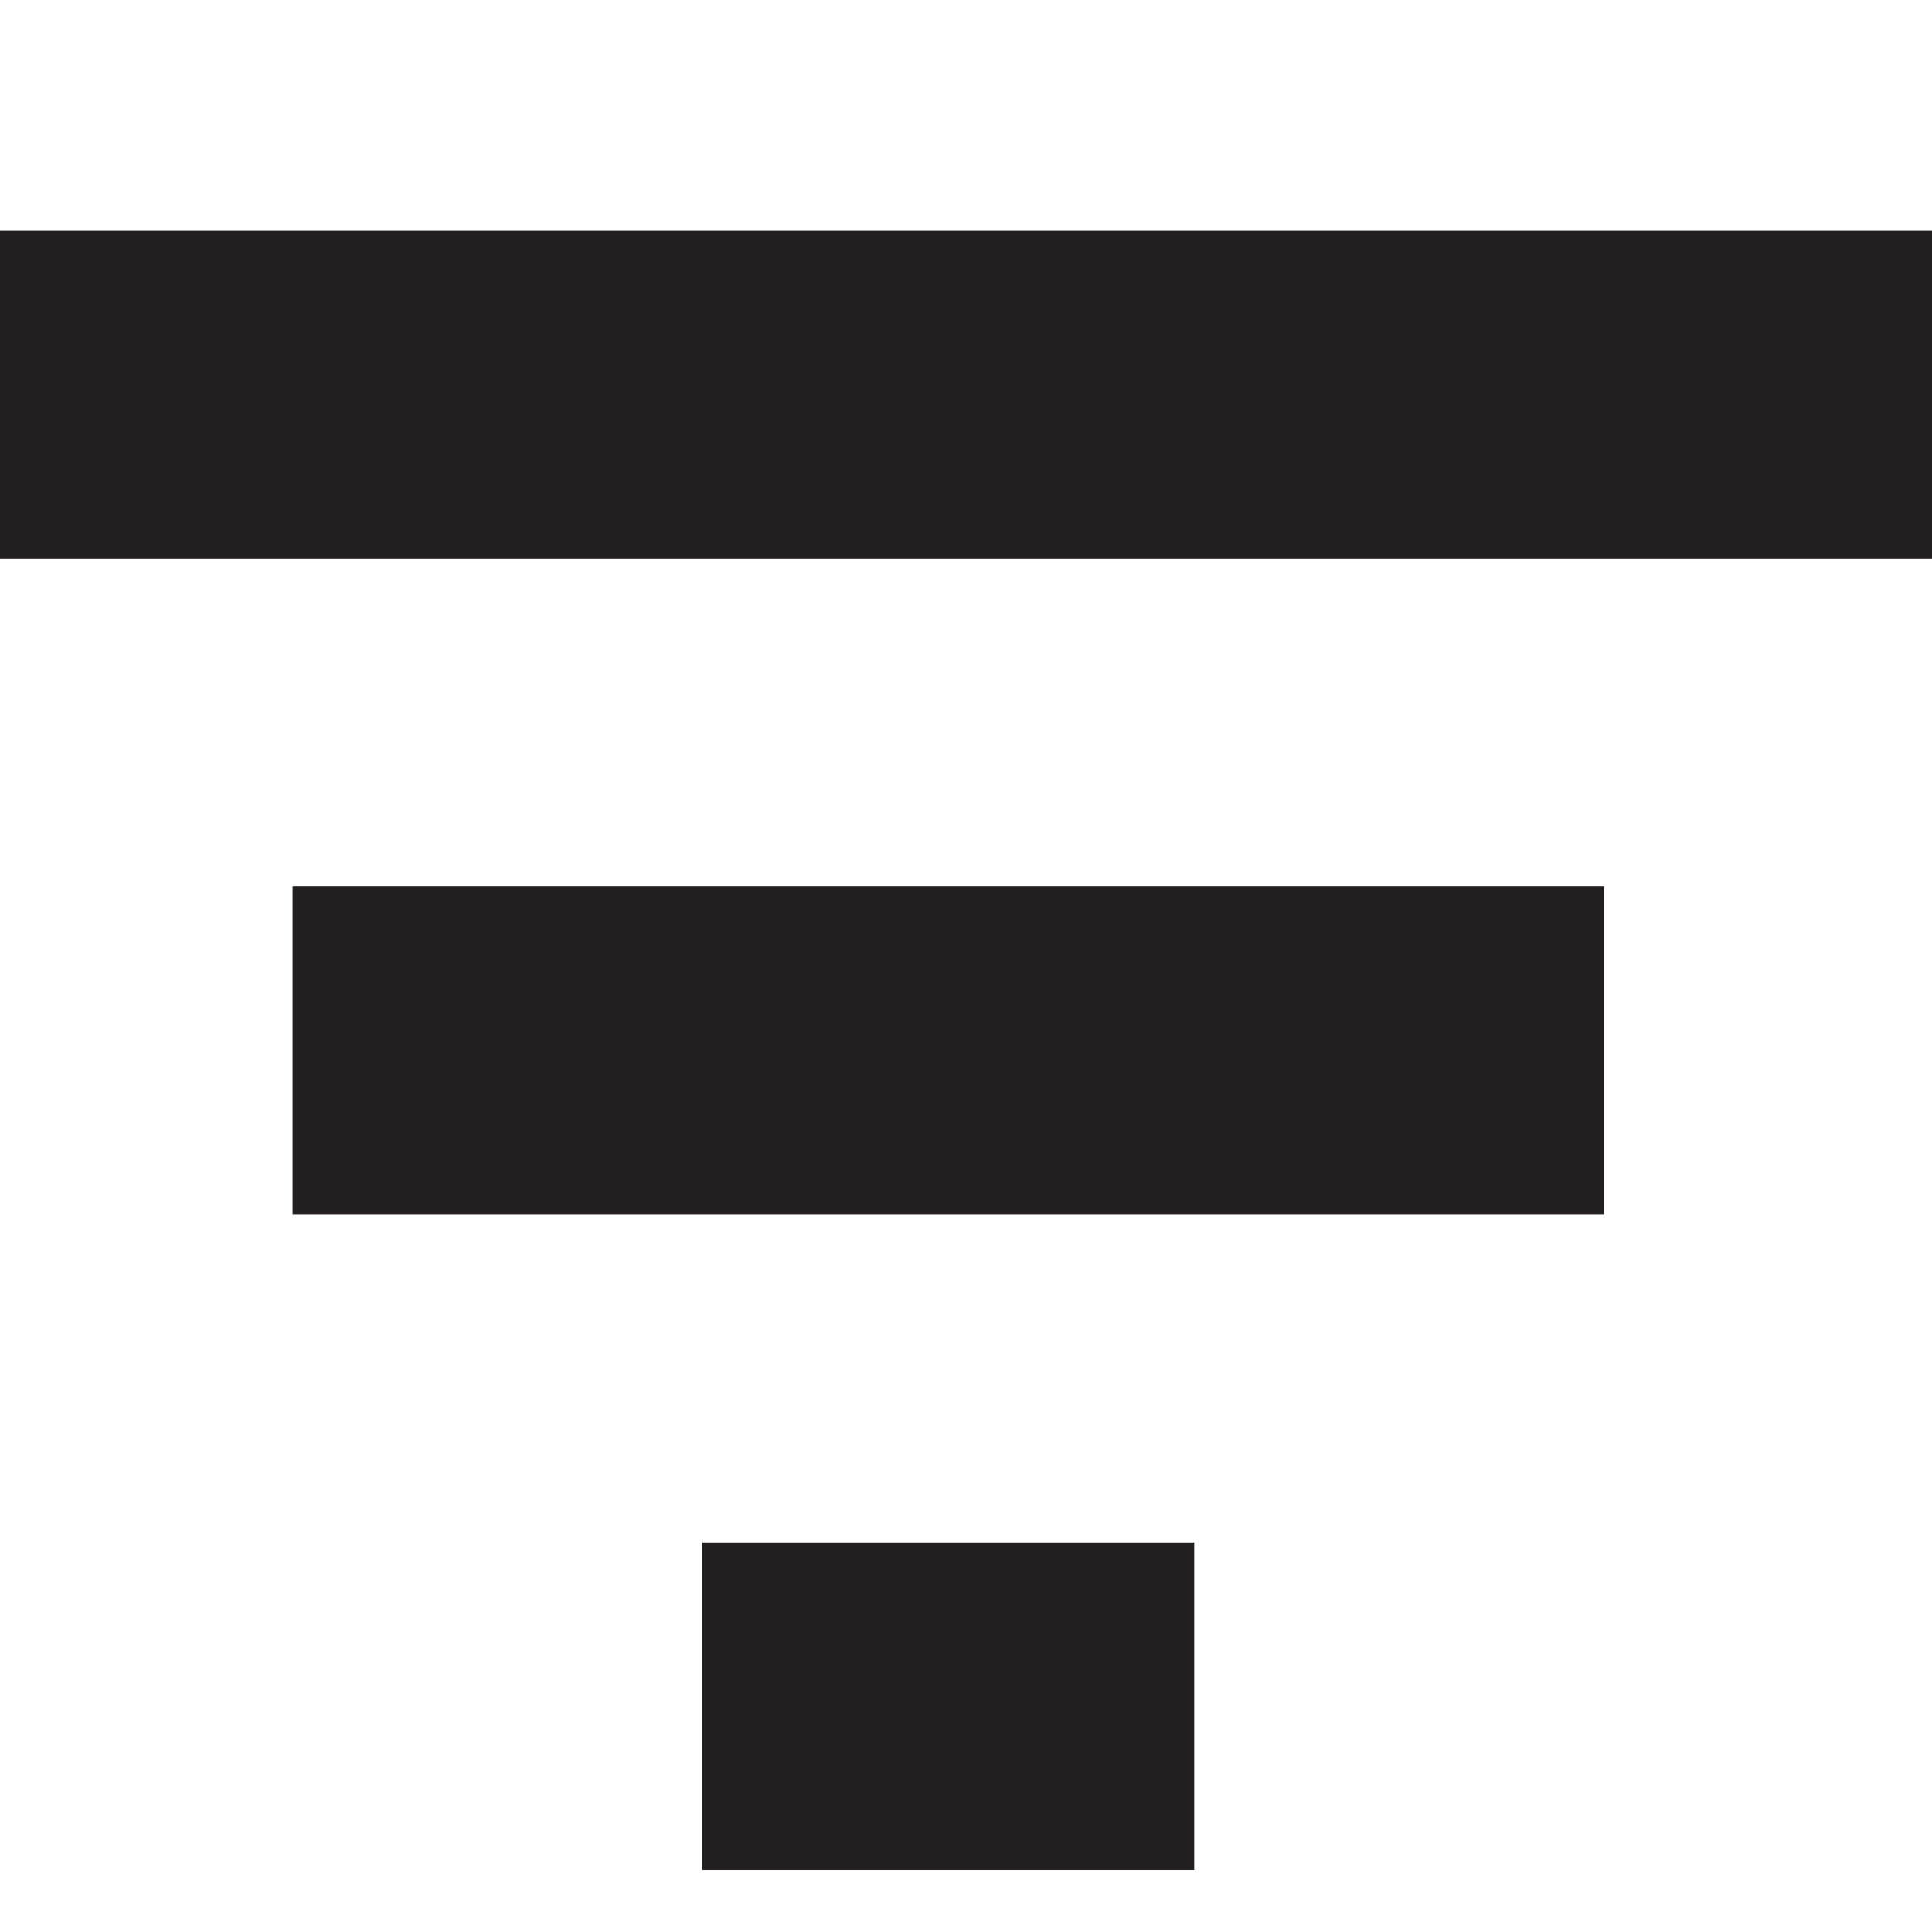
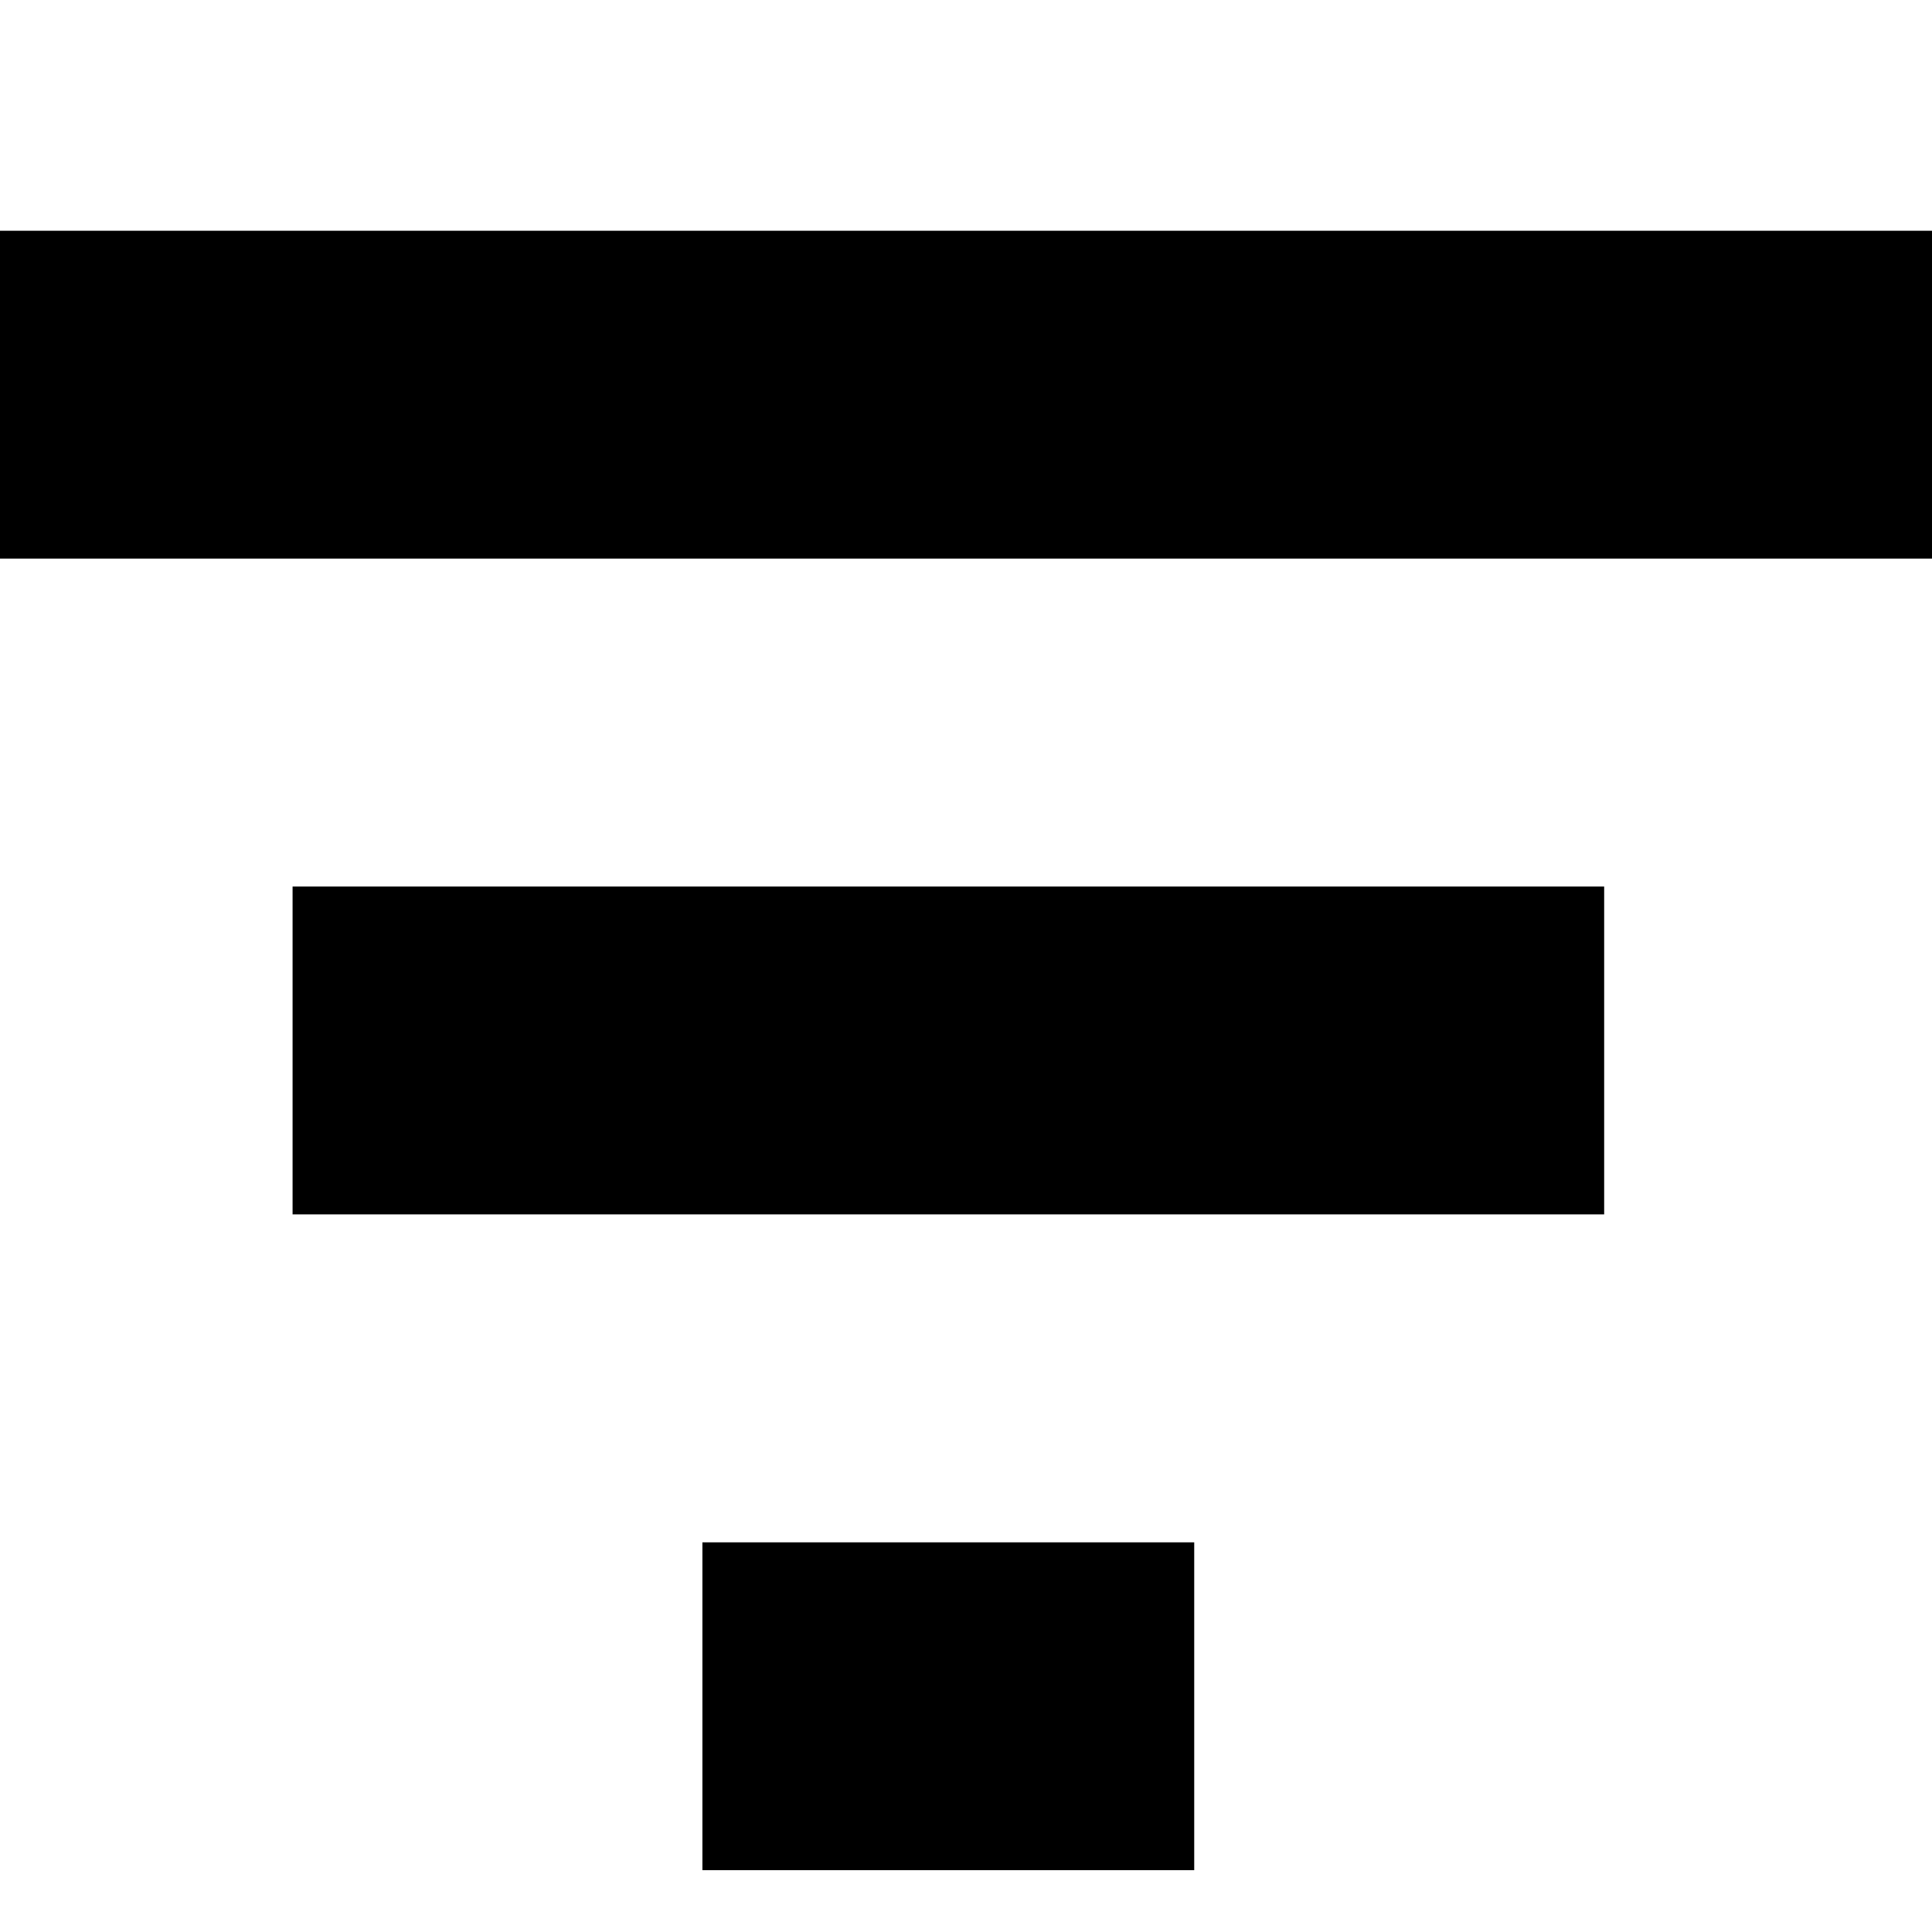
<svg xmlns="http://www.w3.org/2000/svg" id="Layer_1" data-name="Layer 1" viewBox="0 0 16 16">
-   <rect x="-0.293" y="1.911" width="16.293" height="2.715" fill="#231f20" />
-   <rect x="2.423" y="7.342" width="10.862" height="2.715" fill="#231f20" />
-   <rect x="5.817" y="12.773" width="4.073" height="2.715" fill="#231f20" />
+   <rect x="-0.293" y="1.911" width="16.293" height="2.715" />
+   <rect x="2.423" y="7.342" width="10.862" height="2.715" />
+   <rect x="5.817" y="12.773" width="4.073" height="2.715" />
</svg>
